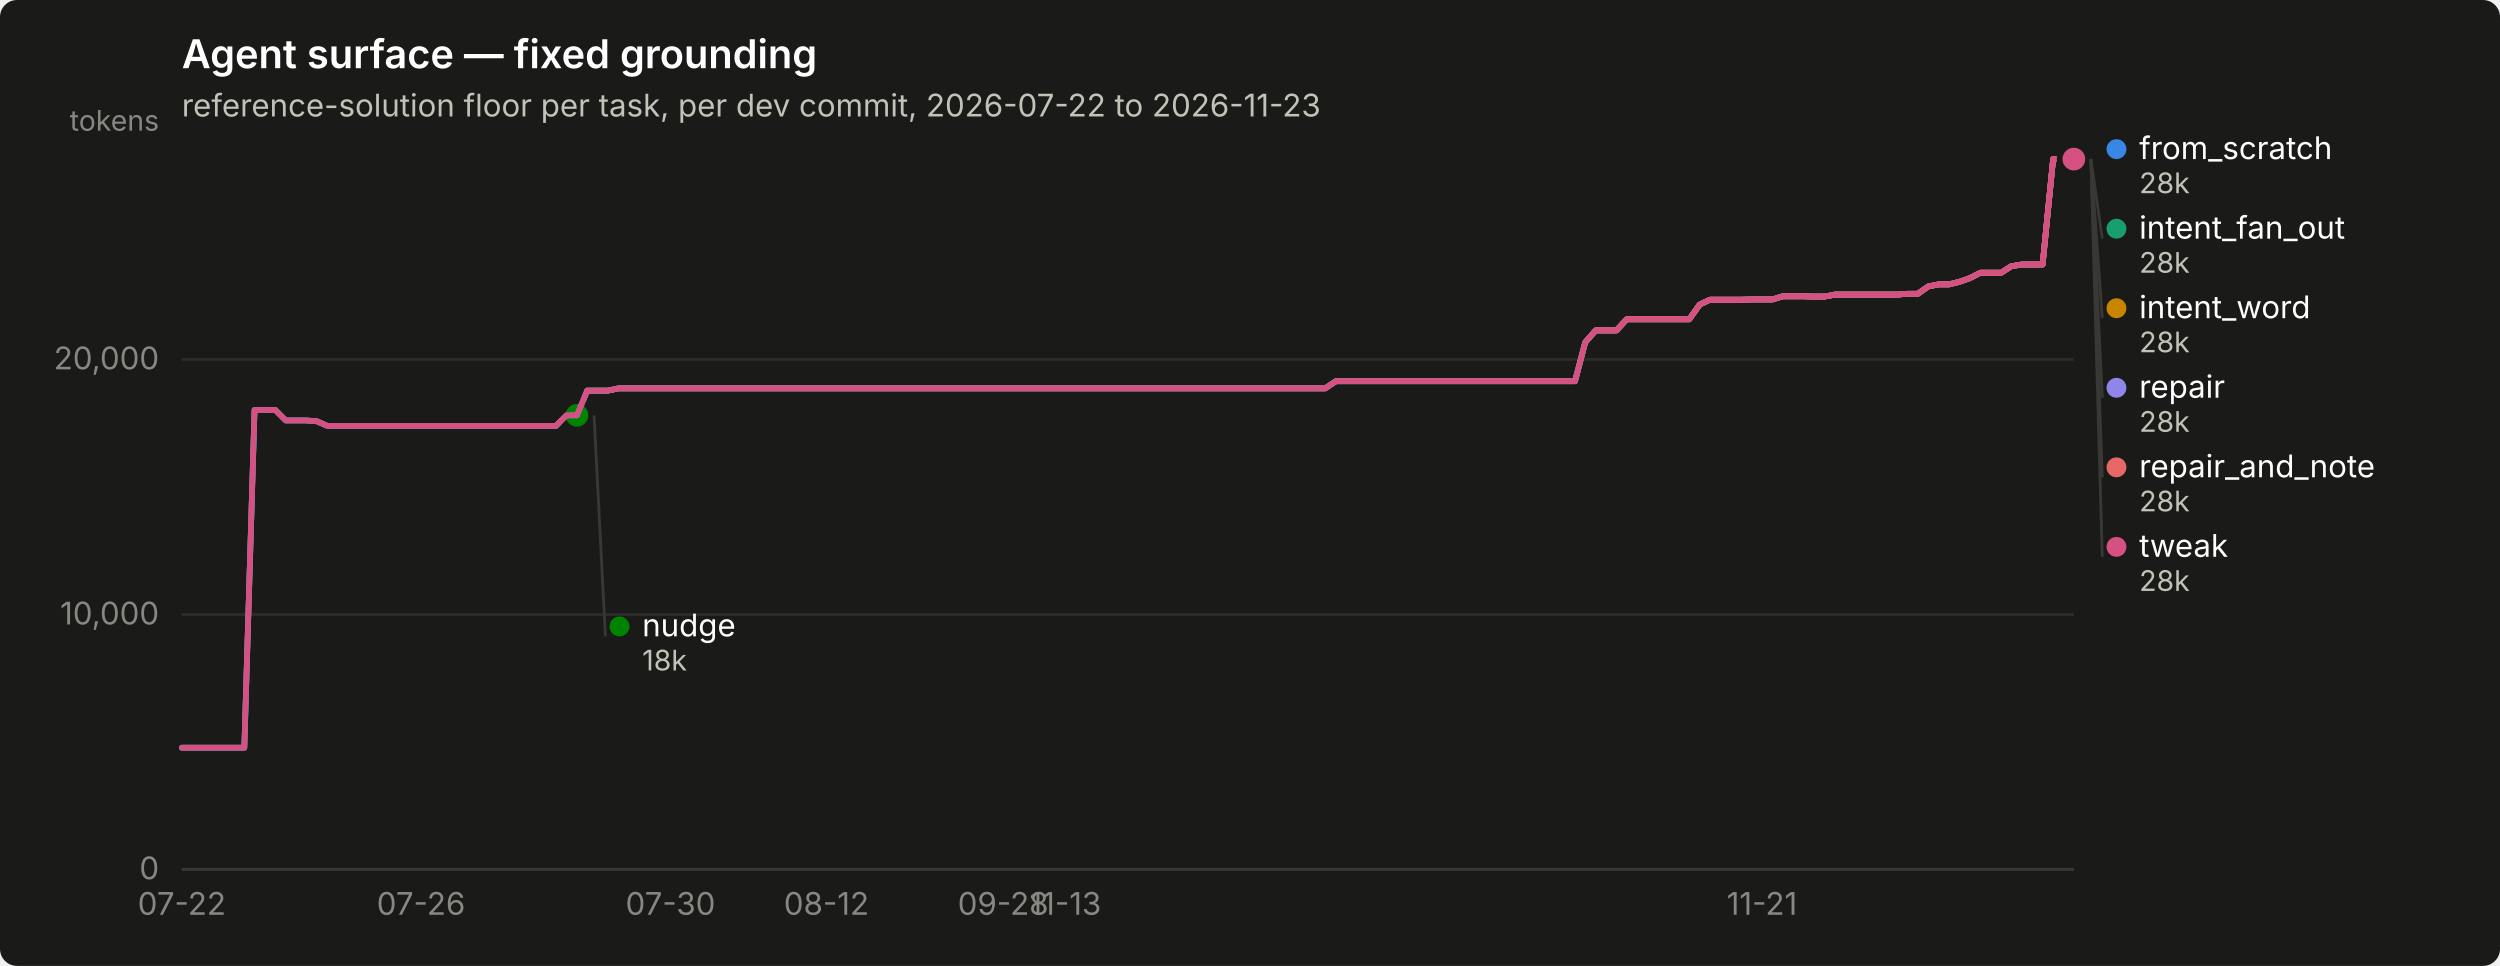
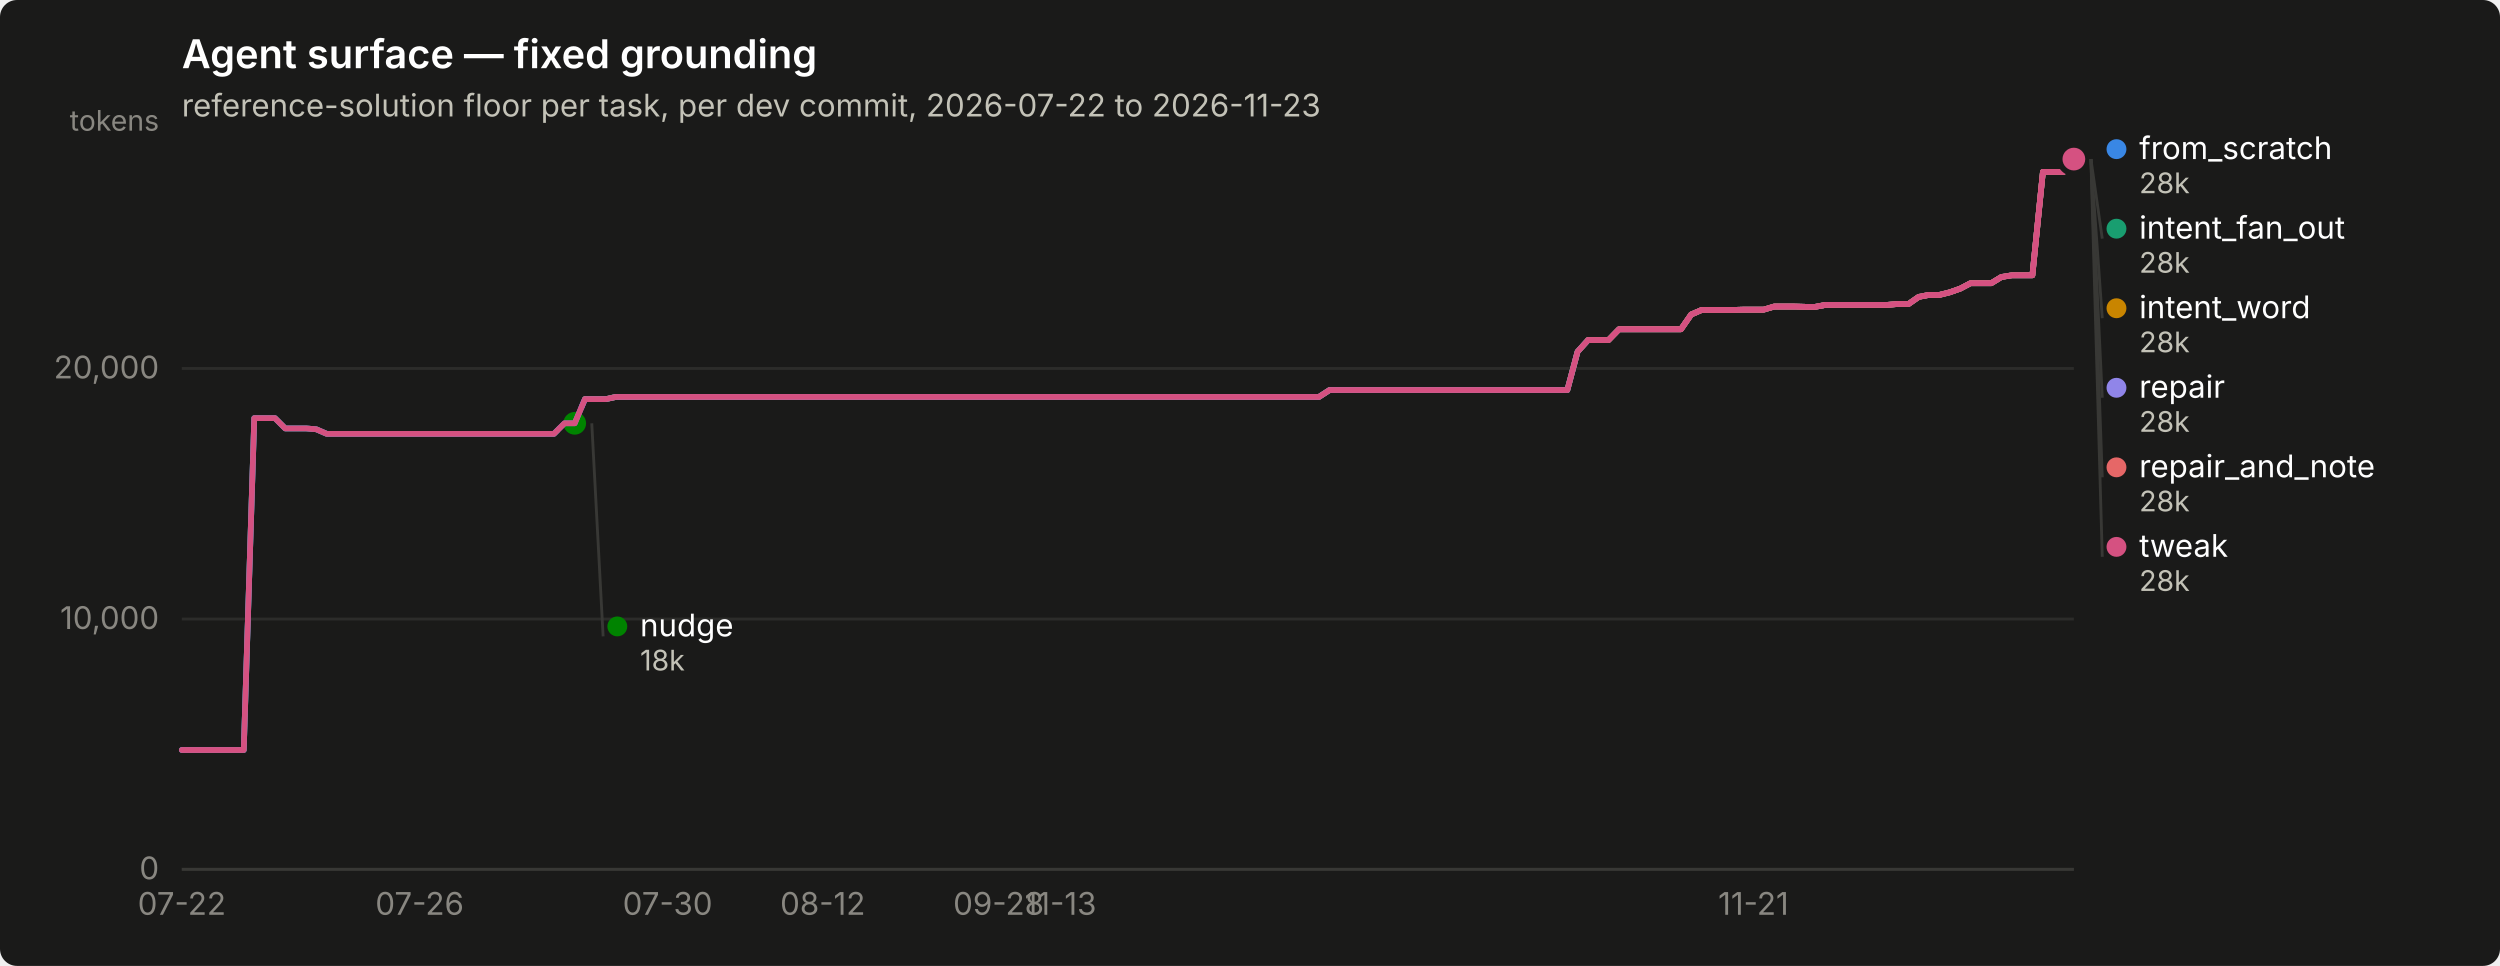
<svg xmlns="http://www.w3.org/2000/svg" width="880" height="340" viewBox="0 0 880 340" role="img" aria-label="Agent surface — fixed grounding">
  <rect width="880" height="340" rx="6" fill="#1a1a19" />
  <text x="64" y="24" font-family="system-ui, -apple-system, &quot;Segoe UI&quot;, sans-serif" font-size="14" font-weight="600" fill="#ffffff">Agent surface — fixed grounding</text>
  <text x="64" y="41" font-family="system-ui, -apple-system, &quot;Segoe UI&quot;, sans-serif" font-size="11" fill="#c3c2b7">reference-solution floor per task, per dev commit, 2026-07-22 to 2026-11-23</text>
  <line x1="64" y1="306.0" x2="730" y2="306.0" stroke="#2c2c2a" stroke-width="1" />
  <text x="56" y="309.5" text-anchor="end" font-family="system-ui, -apple-system, &quot;Segoe UI&quot;, sans-serif" font-size="11" style="font-variant-numeric: tabular-nums" fill="#898781">0</text>
-   <line x1="64" y1="216.3" x2="730" y2="216.3" stroke="#2c2c2a" stroke-width="1" />
-   <text x="56" y="219.8" text-anchor="end" font-family="system-ui, -apple-system, &quot;Segoe UI&quot;, sans-serif" font-size="11" style="font-variant-numeric: tabular-nums" fill="#898781">10,000</text>
-   <line x1="64" y1="126.5" x2="730" y2="126.5" stroke="#2c2c2a" stroke-width="1" />
-   <text x="56" y="130.0" text-anchor="end" font-family="system-ui, -apple-system, &quot;Segoe UI&quot;, sans-serif" font-size="11" style="font-variant-numeric: tabular-nums" fill="#898781">20,000</text>
+   <line x1="64" y1="217.9" x2="730" y2="217.9" stroke="#2c2c2a" stroke-width="1" />
+   <text x="56" y="221.4" text-anchor="end" font-family="system-ui, -apple-system, &quot;Segoe UI&quot;, sans-serif" font-size="11" style="font-variant-numeric: tabular-nums" fill="#898781">10,000</text>
+   <line x1="64" y1="129.7" x2="730" y2="129.7" stroke="#2c2c2a" stroke-width="1" />
+   <text x="56" y="133.2" text-anchor="end" font-family="system-ui, -apple-system, &quot;Segoe UI&quot;, sans-serif" font-size="11" style="font-variant-numeric: tabular-nums" fill="#898781">20,000</text>
  <text x="56" y="46" text-anchor="end" font-family="system-ui, -apple-system, &quot;Segoe UI&quot;, sans-serif" font-size="10" fill="#898781">tokens</text>
  <line x1="64" y1="306" x2="730" y2="306" stroke="#383835" stroke-width="1" />
  <text x="64.0" y="322" text-anchor="middle" font-family="system-ui, -apple-system, &quot;Segoe UI&quot;, sans-serif" font-size="11" style="font-variant-numeric: tabular-nums" fill="#898781">07-22</text>
-   <text x="148.2" y="322" text-anchor="middle" font-family="system-ui, -apple-system, &quot;Segoe UI&quot;, sans-serif" font-size="11" style="font-variant-numeric: tabular-nums" fill="#898781">07-26</text>
-   <text x="236.0" y="322" text-anchor="middle" font-family="system-ui, -apple-system, &quot;Segoe UI&quot;, sans-serif" font-size="11" style="font-variant-numeric: tabular-nums" fill="#898781">07-30</text>
-   <text x="290.9" y="322" text-anchor="middle" font-family="system-ui, -apple-system, &quot;Segoe UI&quot;, sans-serif" font-size="11" style="font-variant-numeric: tabular-nums" fill="#898781">08-12</text>
-   <text x="353.1" y="322" text-anchor="middle" font-family="system-ui, -apple-system, &quot;Segoe UI&quot;, sans-serif" font-size="11" style="font-variant-numeric: tabular-nums" fill="#898781">09-28</text>
-   <text x="375.0" y="322" text-anchor="middle" font-family="system-ui, -apple-system, &quot;Segoe UI&quot;, sans-serif" font-size="11" style="font-variant-numeric: tabular-nums" fill="#898781">11-13</text>
-   <text x="620.2" y="322" text-anchor="middle" font-family="system-ui, -apple-system, &quot;Segoe UI&quot;, sans-serif" font-size="11" style="font-variant-numeric: tabular-nums" fill="#898781">11-21</text>
-   <path d="M64.0,263.2 L67.7,263.2 L71.3,263.2 L75.0,263.2 L78.6,263.2 L82.3,263.2 L86.0,263.2 L89.6,144.3 L93.3,144.3 L96.9,144.3 L100.6,148.0 L104.3,148.0 L107.9,148.0 L111.6,148.3 L115.2,149.9 L118.9,149.9 L122.5,149.9 L126.2,149.9 L129.9,149.9 L133.5,149.9 L137.2,149.9 L140.8,149.9 L144.5,149.9 L148.2,149.9 L151.8,149.9 L155.5,149.9 L159.1,149.9 L162.8,149.9 L166.5,149.9 L170.1,149.9 L173.8,149.9 L177.4,149.9 L181.1,149.9 L184.8,149.9 L188.4,149.9 L192.1,149.9 L195.7,149.9 L199.4,146.2 L203.1,146.2 L206.7,137.5 L210.4,137.5 L214.0,137.5 L217.7,136.7 L221.4,136.7 L225.0,136.7 L228.7,136.7 L232.3,136.7 L236.0,136.7 L239.6,136.7 L243.3,136.7 L247.0,136.7 L250.6,136.7 L254.3,136.7 L257.9,136.7 L261.6,136.7 L265.3,136.7 L268.9,136.7 L272.6,136.7 L276.2,136.7 L279.9,136.7 L283.6,136.7 L287.2,136.7 L290.9,136.7 L294.5,136.7 L298.2,136.7 L301.9,136.7 L305.5,136.7 L309.2,136.7 L312.8,136.7 L316.5,136.7 L320.2,136.7 L323.8,136.7 L327.5,136.7 L331.1,136.7 L334.8,136.7 L338.5,136.7 L342.1,136.7 L345.8,136.7 L349.4,136.7 L353.1,136.7 L356.7,136.7 L360.4,136.7 L364.1,136.7 L367.7,136.7 L371.4,136.7 L375.0,136.7 L378.7,136.7 L382.4,136.7 L386.0,136.7 L389.7,136.7 L393.3,136.7 L397.0,136.7 L400.7,136.7 L404.3,136.7 L408.0,136.7 L411.6,136.7 L415.3,136.7 L419.0,136.7 L422.6,136.7 L426.3,136.7 L429.9,136.7 L433.6,136.7 L437.3,136.7 L440.9,136.7 L444.6,136.7 L448.2,136.7 L451.9,136.7 L455.5,136.7 L459.2,136.7 L462.9,136.7 L466.5,136.7 L470.2,134.2 L473.8,134.2 L477.5,134.2 L481.2,134.2 L484.8,134.2 L488.5,134.2 L492.1,134.2 L495.8,134.2 L499.5,134.2 L503.1,134.2 L506.8,134.2 L510.4,134.2 L514.1,134.2 L517.8,134.2 L521.4,134.2 L525.1,134.2 L528.7,134.2 L532.4,134.2 L536.1,134.2 L539.7,134.2 L543.4,134.2 L547.0,134.2 L550.7,134.2 L554.4,134.2 L558.0,120.5 L561.7,116.3 L565.3,116.3 L569.0,116.3 L572.6,112.4 L576.3,112.4 L580.0,112.4 L583.6,112.4 L587.3,112.4 L590.9,112.4 L594.6,112.4 L598.3,107.2 L601.9,105.5 L605.6,105.5 L609.2,105.5 L612.9,105.5 L616.6,105.4 L620.2,105.4 L623.9,105.4 L627.5,104.3 L631.2,104.3 L634.9,104.3 L638.5,104.4 L642.2,104.4 L645.8,103.7 L649.5,103.7 L653.2,103.7 L656.8,103.7 L660.5,103.7 L664.1,103.7 L667.8,103.7 L671.5,103.4 L675.1,103.4 L678.8,100.8 L682.4,100.1 L686.1,100.1 L689.7,99.2 L693.4,97.9 L697.1,96.0 L700.7,96.0 L704.4,96.0 L708.0,93.7 L711.7,93.1 L715.4,93.1 L719.0,93.1 L722.7,56.0 L726.3,56.0 L730.0,56.0" fill="none" stroke="#3987e5" stroke-width="2" stroke-linejoin="round" stroke-linecap="round" />
+   <text x="147.7" y="322" text-anchor="middle" font-family="system-ui, -apple-system, &quot;Segoe UI&quot;, sans-serif" font-size="11" style="font-variant-numeric: tabular-nums" fill="#898781">07-26</text>
+   <text x="235.0" y="322" text-anchor="middle" font-family="system-ui, -apple-system, &quot;Segoe UI&quot;, sans-serif" font-size="11" style="font-variant-numeric: tabular-nums" fill="#898781">07-30</text>
+   <text x="289.6" y="322" text-anchor="middle" font-family="system-ui, -apple-system, &quot;Segoe UI&quot;, sans-serif" font-size="11" style="font-variant-numeric: tabular-nums" fill="#898781">08-12</text>
+   <text x="351.5" y="322" text-anchor="middle" font-family="system-ui, -apple-system, &quot;Segoe UI&quot;, sans-serif" font-size="11" style="font-variant-numeric: tabular-nums" fill="#898781">09-28</text>
+   <text x="373.3" y="322" text-anchor="middle" font-family="system-ui, -apple-system, &quot;Segoe UI&quot;, sans-serif" font-size="11" style="font-variant-numeric: tabular-nums" fill="#898781">11-13</text>
+   <text x="617.2" y="322" text-anchor="middle" font-family="system-ui, -apple-system, &quot;Segoe UI&quot;, sans-serif" font-size="11" style="font-variant-numeric: tabular-nums" fill="#898781">11-21</text>
+   <path d="M64.0,264.0 L67.6,264.0 L71.3,264.0 L74.9,264.0 L78.6,264.0 L82.2,264.0 L85.8,264.0 L89.5,147.2 L93.1,147.2 L96.8,147.2 L100.4,150.8 L104.0,150.8 L107.7,150.8 L111.3,151.1 L115.0,152.7 L118.6,152.7 L122.2,152.7 L125.9,152.7 L129.5,152.7 L133.1,152.7 L136.8,152.7 L140.4,152.7 L144.1,152.7 L147.7,152.7 L151.3,152.7 L155.0,152.7 L158.6,152.7 L162.3,152.7 L165.9,152.7 L169.5,152.7 L173.2,152.7 L176.8,152.7 L180.5,152.7 L184.1,152.7 L187.7,152.7 L191.4,152.7 L195.0,152.7 L198.7,149.0 L202.3,149.0 L205.9,140.5 L209.6,140.5 L213.2,140.5 L216.9,139.7 L220.5,139.7 L224.1,139.7 L227.8,139.7 L231.4,139.7 L235.0,139.7 L238.7,139.7 L242.3,139.7 L246.0,139.7 L249.6,139.7 L253.2,139.7 L256.9,139.7 L260.5,139.7 L264.2,139.7 L267.8,139.7 L271.4,139.7 L275.1,139.7 L278.7,139.7 L282.4,139.7 L286.0,139.7 L289.6,139.7 L293.3,139.7 L296.9,139.7 L300.6,139.7 L304.2,139.7 L307.8,139.7 L311.5,139.7 L315.1,139.7 L318.8,139.7 L322.4,139.7 L326.0,139.7 L329.7,139.7 L333.3,139.7 L337.0,139.7 L340.6,139.7 L344.2,139.7 L347.9,139.7 L351.5,139.7 L355.1,139.7 L358.8,139.7 L362.4,139.7 L366.1,139.7 L369.7,139.7 L373.3,139.7 L377.0,139.7 L380.6,139.7 L384.3,139.7 L387.9,139.7 L391.5,139.7 L395.2,139.7 L398.8,139.7 L402.5,139.7 L406.1,139.7 L409.7,139.7 L413.4,139.7 L417.0,139.7 L420.7,139.7 L424.3,139.7 L427.9,139.7 L431.6,139.7 L435.2,139.7 L438.9,139.7 L442.5,139.7 L446.1,139.7 L449.8,139.7 L453.4,139.7 L457.0,139.7 L460.7,139.7 L464.3,139.7 L468.0,137.3 L471.6,137.3 L475.2,137.3 L478.9,137.3 L482.5,137.3 L486.2,137.3 L489.8,137.3 L493.4,137.3 L497.1,137.3 L500.7,137.3 L504.4,137.3 L508.0,137.3 L511.6,137.3 L515.3,137.3 L518.9,137.3 L522.6,137.3 L526.2,137.3 L529.8,137.3 L533.5,137.3 L537.1,137.3 L540.8,137.3 L544.4,137.3 L548.0,137.3 L551.7,137.3 L555.3,123.8 L559.0,119.7 L562.6,119.7 L566.2,119.7 L569.9,115.9 L573.5,115.9 L577.1,115.9 L580.8,115.9 L584.4,115.9 L588.1,115.9 L591.7,115.9 L595.3,110.7 L599.0,109.1 L602.6,109.1 L606.3,109.1 L609.9,109.1 L613.5,109.0 L617.2,109.0 L620.8,109.0 L624.5,107.9 L628.1,107.9 L631.7,107.9 L635.4,108.0 L639.0,108.0 L642.7,107.3 L646.3,107.3 L649.9,107.3 L653.6,107.3 L657.2,107.3 L660.9,107.3 L664.5,107.3 L668.1,107.0 L671.8,107.0 L675.4,104.5 L679.0,103.8 L682.7,103.8 L686.3,102.9 L690.0,101.6 L693.6,99.7 L697.2,99.7 L700.9,99.7 L704.5,97.5 L708.2,96.9 L711.8,96.9 L715.4,96.9 L719.1,60.5 L722.7,60.5 L726.4,60.5 L730.0,56.0" fill="none" stroke="#3987e5" stroke-width="2" stroke-linejoin="round" stroke-linecap="round" />
  <circle cx="730.0" cy="56.0" r="6" fill="#1a1a19" />
  <circle cx="730.0" cy="56.0" r="4" fill="#3987e5" />
-   <path d="M206.7,137.5 L210.4,137.5 L214.0,137.5 L217.7,136.7 L221.4,136.7 L225.0,136.7 L228.7,136.7 L232.3,136.7 L236.0,136.7 L239.6,136.7 L243.3,136.7 L247.0,136.7 L250.6,136.7 L254.3,136.7 L257.9,136.7 L261.6,136.7 L265.3,136.7 L268.9,136.7 L272.6,136.7 L276.2,136.7 L279.9,136.7 L283.6,136.7 L287.2,136.7 L290.9,136.7 L294.5,136.7 L298.2,136.7 L301.9,136.7 L305.5,136.7 L309.2,136.7 L312.8,136.7 L316.5,136.7 L320.2,136.7 L323.8,136.7 L327.5,136.7 L331.1,136.7 L334.8,136.7 L338.5,136.7 L342.1,136.7 L345.8,136.7 L349.4,136.7 L353.1,136.7 L356.7,136.7 L360.4,136.7 L364.1,136.7 L367.7,136.7 L371.4,136.7 L375.0,136.7 L378.7,136.7 L382.4,136.7 L386.0,136.7 L389.7,136.7 L393.3,136.7 L397.0,136.7 L400.7,136.7 L404.3,136.7 L408.0,136.7 L411.6,136.7 L415.3,136.7 L419.0,136.7 L422.6,136.7 L426.3,136.7 L429.9,136.7 L433.6,136.7 L437.3,136.7 L440.9,136.7 L444.6,136.7 L448.2,136.7 L451.9,136.7 L455.5,136.7 L459.2,136.7 L462.9,136.7 L466.5,136.7 L470.2,134.2 L473.8,134.2 L477.5,134.2 L481.2,134.2 L484.8,134.2 L488.5,134.2 L492.1,134.2 L495.8,134.2 L499.5,134.2 L503.1,134.2 L506.8,134.2 L510.4,134.2 L514.1,134.2 L517.8,134.2 L521.4,134.2 L525.1,134.2 L528.7,134.2 L532.4,134.2 L536.1,134.2 L539.7,134.2 L543.4,134.2 L547.0,134.2 L550.7,134.2 L554.4,134.2 L558.0,120.5 L561.7,116.3 L565.3,116.3 L569.0,116.3 L572.6,112.4 L576.3,112.4 L580.0,112.4 L583.6,112.4 L587.3,112.4 L590.9,112.4 L594.6,112.4 L598.3,107.2 L601.9,105.5 L605.6,105.5 L609.2,105.5 L612.9,105.5 L616.6,105.4 L620.2,105.4 L623.9,105.4 L627.5,104.3 L631.2,104.3 L634.9,104.3 L638.5,104.4 L642.2,104.4 L645.8,103.7 L649.5,103.7 L653.2,103.7 L656.8,103.7 L660.5,103.7 L664.1,103.7 L667.8,103.7 L671.5,103.4 L675.1,103.4 L678.8,100.8 L682.4,100.1 L686.1,100.1 L689.7,99.2 L693.4,97.9 L697.1,96.0 L700.7,96.0 L704.4,96.0 L708.0,93.7 L711.7,93.1 L715.4,93.1 L719.0,93.1 L722.7,56.0 L726.3,56.0 L730.0,56.0" fill="none" stroke="#199e70" stroke-width="2" stroke-linejoin="round" stroke-linecap="round" />
+   <path d="M205.9,140.5 L209.6,140.5 L213.2,140.5 L216.9,139.7 L220.5,139.7 L224.1,139.7 L227.8,139.7 L231.4,139.7 L235.0,139.7 L238.7,139.7 L242.3,139.7 L246.0,139.7 L249.6,139.7 L253.2,139.7 L256.9,139.7 L260.5,139.7 L264.2,139.7 L267.8,139.7 L271.4,139.7 L275.1,139.7 L278.7,139.7 L282.4,139.7 L286.0,139.7 L289.6,139.7 L293.3,139.7 L296.9,139.7 L300.6,139.7 L304.2,139.7 L307.8,139.7 L311.5,139.7 L315.1,139.7 L318.8,139.7 L322.4,139.7 L326.0,139.7 L329.7,139.7 L333.3,139.7 L337.0,139.7 L340.6,139.7 L344.2,139.7 L347.9,139.7 L351.5,139.7 L355.1,139.7 L358.8,139.7 L362.4,139.7 L366.1,139.7 L369.7,139.7 L373.3,139.7 L377.0,139.7 L380.6,139.7 L384.3,139.7 L387.9,139.7 L391.5,139.7 L395.2,139.7 L398.8,139.7 L402.5,139.7 L406.1,139.7 L409.7,139.7 L413.4,139.7 L417.0,139.7 L420.7,139.7 L424.3,139.7 L427.9,139.7 L431.6,139.7 L435.2,139.7 L438.9,139.7 L442.5,139.7 L446.1,139.7 L449.8,139.7 L453.4,139.7 L457.0,139.7 L460.7,139.7 L464.3,139.7 L468.0,137.3 L471.6,137.3 L475.2,137.3 L478.9,137.3 L482.5,137.3 L486.2,137.3 L489.8,137.3 L493.4,137.3 L497.1,137.3 L500.7,137.3 L504.4,137.3 L508.0,137.3 L511.6,137.3 L515.3,137.3 L518.9,137.3 L522.6,137.3 L526.2,137.3 L529.8,137.3 L533.5,137.3 L537.1,137.3 L540.8,137.3 L544.4,137.3 L548.0,137.3 L551.7,137.3 L555.3,123.8 L559.0,119.7 L562.6,119.7 L566.2,119.7 L569.9,115.9 L573.5,115.9 L577.1,115.9 L580.8,115.9 L584.4,115.9 L588.1,115.9 L591.7,115.9 L595.3,110.7 L599.0,109.1 L602.6,109.1 L606.3,109.1 L609.9,109.1 L613.5,109.0 L617.2,109.0 L620.8,109.0 L624.5,107.9 L628.1,107.9 L631.7,107.9 L635.4,108.0 L639.0,108.0 L642.7,107.3 L646.3,107.3 L649.9,107.3 L653.6,107.3 L657.2,107.3 L660.9,107.3 L664.5,107.3 L668.1,107.0 L671.8,107.0 L675.4,104.5 L679.0,103.8 L682.7,103.8 L686.3,102.9 L690.0,101.6 L693.6,99.7 L697.2,99.7 L700.9,99.7 L704.5,97.5 L708.2,96.9 L711.8,96.9 L715.4,96.9 L719.1,60.5 L722.7,60.5 L726.4,60.5 L730.0,56.0" fill="none" stroke="#199e70" stroke-width="2" stroke-linejoin="round" stroke-linecap="round" />
  <circle cx="730.0" cy="56.0" r="6" fill="#1a1a19" />
  <circle cx="730.0" cy="56.0" r="4" fill="#199e70" />
-   <path d="M206.7,137.5 L210.4,137.5 L214.0,137.5 L217.7,136.7 L221.4,136.7 L225.0,136.7 L228.7,136.7 L232.3,136.7 L236.0,136.7 L239.6,136.7 L243.3,136.7 L247.0,136.7 L250.6,136.7 L254.3,136.7 L257.9,136.7 L261.6,136.7 L265.3,136.7 L268.9,136.7 L272.6,136.7 L276.2,136.7 L279.9,136.7 L283.6,136.7 L287.2,136.7 L290.9,136.7 L294.5,136.7 L298.2,136.7 L301.9,136.7 L305.5,136.7 L309.2,136.7 L312.8,136.7 L316.5,136.7 L320.2,136.7 L323.8,136.7 L327.5,136.7 L331.1,136.7 L334.8,136.7 L338.5,136.7 L342.1,136.7 L345.8,136.7 L349.4,136.7 L353.1,136.7 L356.7,136.7 L360.4,136.7 L364.1,136.7 L367.7,136.7 L371.4,136.7 L375.0,136.7 L378.7,136.7 L382.4,136.7 L386.0,136.7 L389.7,136.7 L393.3,136.7 L397.0,136.7 L400.7,136.7 L404.3,136.7 L408.0,136.7 L411.6,136.7 L415.3,136.7 L419.0,136.7 L422.6,136.7 L426.3,136.7 L429.9,136.7 L433.6,136.7 L437.3,136.7 L440.9,136.7 L444.6,136.7 L448.2,136.7 L451.9,136.7 L455.5,136.7 L459.2,136.7 L462.9,136.7 L466.5,136.7 L470.2,134.2 L473.8,134.2 L477.5,134.2 L481.2,134.2 L484.8,134.2 L488.5,134.2 L492.1,134.2 L495.8,134.2 L499.5,134.2 L503.1,134.2 L506.8,134.2 L510.4,134.2 L514.1,134.2 L517.8,134.2 L521.4,134.2 L525.1,134.2 L528.7,134.2 L532.4,134.2 L536.1,134.2 L539.7,134.2 L543.4,134.2 L547.0,134.2 L550.7,134.2 L554.4,134.2 L558.0,120.5 L561.7,116.3 L565.3,116.3 L569.0,116.3 L572.6,112.4 L576.3,112.4 L580.0,112.4 L583.6,112.4 L587.3,112.4 L590.9,112.4 L594.6,112.4 L598.3,107.2 L601.9,105.5 L605.6,105.5 L609.2,105.5 L612.9,105.5 L616.6,105.4 L620.2,105.4 L623.9,105.4 L627.5,104.3 L631.2,104.3 L634.9,104.3 L638.5,104.4 L642.2,104.4 L645.8,103.7 L649.5,103.7 L653.2,103.7 L656.8,103.7 L660.5,103.7 L664.1,103.7 L667.8,103.7 L671.5,103.4 L675.1,103.4 L678.8,100.8 L682.4,100.1 L686.1,100.1 L689.7,99.2 L693.4,97.9 L697.1,96.0 L700.7,96.0 L704.4,96.0 L708.0,93.7 L711.7,93.1 L715.4,93.1 L719.0,93.1 L722.7,56.0 L726.3,56.0 L730.0,56.0" fill="none" stroke="#c98500" stroke-width="2" stroke-linejoin="round" stroke-linecap="round" />
+   <path d="M205.9,140.5 L209.6,140.5 L213.2,140.5 L216.9,139.7 L220.5,139.7 L224.1,139.7 L227.8,139.7 L231.4,139.7 L235.0,139.7 L238.7,139.7 L242.3,139.7 L246.0,139.7 L249.6,139.7 L253.2,139.7 L256.9,139.7 L260.5,139.7 L264.2,139.7 L267.8,139.7 L271.4,139.7 L275.1,139.7 L278.7,139.7 L282.4,139.7 L286.0,139.7 L289.6,139.7 L293.3,139.7 L296.9,139.7 L300.6,139.7 L304.2,139.7 L307.8,139.7 L311.5,139.7 L315.1,139.7 L318.8,139.7 L322.4,139.7 L326.0,139.7 L329.7,139.7 L333.3,139.7 L337.0,139.7 L340.6,139.7 L344.2,139.7 L347.9,139.7 L351.5,139.7 L355.1,139.7 L358.8,139.7 L362.4,139.7 L366.1,139.7 L369.7,139.7 L373.3,139.7 L377.0,139.7 L380.6,139.7 L384.3,139.7 L387.9,139.7 L391.5,139.7 L395.2,139.7 L398.8,139.7 L402.5,139.7 L406.1,139.7 L409.7,139.7 L413.4,139.7 L417.0,139.7 L420.7,139.7 L424.3,139.7 L427.9,139.7 L431.6,139.7 L435.2,139.7 L438.9,139.7 L442.5,139.7 L446.1,139.7 L449.8,139.7 L453.4,139.7 L457.0,139.7 L460.7,139.7 L464.3,139.7 L468.0,137.3 L471.6,137.3 L475.2,137.3 L478.9,137.3 L482.5,137.3 L486.2,137.3 L489.8,137.3 L493.4,137.3 L497.1,137.3 L500.7,137.3 L504.4,137.3 L508.0,137.3 L511.6,137.3 L515.3,137.3 L518.9,137.3 L522.6,137.3 L526.2,137.3 L529.8,137.3 L533.5,137.3 L537.1,137.3 L540.8,137.3 L544.4,137.3 L548.0,137.3 L551.7,137.3 L555.3,123.8 L559.0,119.7 L562.6,119.7 L566.2,119.7 L569.9,115.9 L573.5,115.9 L577.1,115.9 L580.8,115.9 L584.4,115.9 L588.1,115.9 L591.7,115.9 L595.3,110.7 L599.0,109.1 L602.6,109.1 L606.3,109.1 L609.9,109.1 L613.5,109.0 L617.2,109.0 L620.8,109.0 L624.5,107.9 L628.1,107.9 L631.7,107.9 L635.4,108.0 L639.0,108.0 L642.7,107.3 L646.3,107.3 L649.9,107.3 L653.6,107.3 L657.2,107.3 L660.9,107.3 L664.5,107.3 L668.1,107.0 L671.8,107.0 L675.4,104.5 L679.0,103.8 L682.7,103.8 L686.3,102.9 L690.0,101.6 L693.6,99.7 L697.2,99.7 L700.9,99.7 L704.5,97.5 L708.2,96.9 L711.8,96.9 L715.4,96.9 L719.1,60.5 L722.7,60.5 L726.4,60.5 L730.0,56.0" fill="none" stroke="#c98500" stroke-width="2" stroke-linejoin="round" stroke-linecap="round" />
  <circle cx="730.0" cy="56.0" r="6" fill="#1a1a19" />
  <circle cx="730.0" cy="56.0" r="4" fill="#c98500" />
-   <path d="M64.0,263.2 L67.7,263.2 L71.3,263.2 L75.0,263.2 L78.6,263.2 L82.3,263.2 L86.0,263.2 L89.6,144.3 L93.3,144.3 L96.9,144.3 L100.6,148.0 L104.3,148.0 L107.9,148.0 L111.6,148.3 L115.2,149.9 L118.9,149.9 L122.5,149.9 L126.2,149.9 L129.9,149.9 L133.5,149.9 L137.2,149.9 L140.8,149.9 L144.5,149.9 L148.2,149.9 L151.8,149.9 L155.5,149.9 L159.1,149.9 L162.8,149.9 L166.5,149.9 L170.1,149.9 L173.8,149.9 L177.4,149.9 L181.1,149.9 L184.8,149.9 L188.4,149.9 L192.1,149.9 L195.7,149.9 L199.4,146.2 L203.1,146.2" fill="none" stroke="#008300" stroke-width="2" stroke-linejoin="round" stroke-linecap="round" />
-   <circle cx="203.1" cy="146.2" r="6" fill="#1a1a19" />
-   <circle cx="203.1" cy="146.2" r="4" fill="#008300" />
-   <path d="M64.0,263.2 L67.7,263.2 L71.3,263.2 L75.0,263.2 L78.6,263.2 L82.3,263.2 L86.0,263.2 L89.6,144.3 L93.3,144.3 L96.9,144.3 L100.6,148.0 L104.3,148.0 L107.9,148.0 L111.6,148.3 L115.2,149.9 L118.9,149.9 L122.5,149.9 L126.2,149.9 L129.9,149.9 L133.5,149.9 L137.2,149.9 L140.8,149.9 L144.5,149.9 L148.2,149.9 L151.8,149.9 L155.5,149.9 L159.1,149.9 L162.8,149.9 L166.5,149.9 L170.1,149.9 L173.8,149.9 L177.4,149.9 L181.1,149.9 L184.8,149.9 L188.4,149.9 L192.1,149.9 L195.7,149.9 L199.4,146.2 L203.1,146.2 L206.7,137.5 L210.4,137.5 L214.0,137.5 L217.7,136.7 L221.4,136.7 L225.0,136.7 L228.7,136.7 L232.3,136.7 L236.0,136.7 L239.6,136.7 L243.3,136.7 L247.0,136.7 L250.6,136.7 L254.3,136.7 L257.9,136.7 L261.6,136.7 L265.3,136.7 L268.9,136.7 L272.6,136.7 L276.2,136.7 L279.9,136.7 L283.6,136.7 L287.2,136.7 L290.9,136.7 L294.5,136.7 L298.2,136.7 L301.9,136.7 L305.5,136.7 L309.2,136.7 L312.8,136.7 L316.5,136.7 L320.2,136.7 L323.8,136.7 L327.5,136.7 L331.1,136.7 L334.8,136.7 L338.5,136.7 L342.1,136.7 L345.8,136.7 L349.4,136.7 L353.1,136.7 L356.7,136.7 L360.4,136.7 L364.1,136.7 L367.7,136.7 L371.4,136.7 L375.0,136.7 L378.7,136.7 L382.4,136.7 L386.0,136.7 L389.7,136.7 L393.3,136.7 L397.0,136.7 L400.7,136.7 L404.3,136.7 L408.0,136.7 L411.6,136.7 L415.3,136.7 L419.0,136.7 L422.6,136.7 L426.3,136.7 L429.9,136.7 L433.6,136.7 L437.3,136.7 L440.9,136.7 L444.6,136.7 L448.2,136.7 L451.9,136.7 L455.5,136.7 L459.2,136.7 L462.9,136.7 L466.5,136.7 L470.2,134.2 L473.8,134.2 L477.5,134.2 L481.2,134.2 L484.8,134.2 L488.5,134.2 L492.1,134.2 L495.8,134.2 L499.5,134.2 L503.1,134.2 L506.8,134.2 L510.4,134.2 L514.1,134.2 L517.8,134.2 L521.4,134.2 L525.1,134.2 L528.7,134.2 L532.4,134.2 L536.1,134.2 L539.7,134.2 L543.4,134.2 L547.0,134.2 L550.7,134.2 L554.4,134.2 L558.0,120.5 L561.7,116.3 L565.3,116.3 L569.0,116.3 L572.6,112.4 L576.3,112.4 L580.0,112.4 L583.6,112.4 L587.3,112.4 L590.9,112.4 L594.6,112.4 L598.3,107.2 L601.9,105.5 L605.6,105.5 L609.2,105.5 L612.9,105.5 L616.6,105.4 L620.2,105.4 L623.9,105.4 L627.5,104.3 L631.2,104.3 L634.9,104.3 L638.5,104.4 L642.2,104.4 L645.8,103.7 L649.5,103.7 L653.2,103.7 L656.8,103.7 L660.5,103.7 L664.1,103.7 L667.8,103.7 L671.5,103.4 L675.1,103.4 L678.8,100.8 L682.4,100.1 L686.1,100.1 L689.7,99.2 L693.4,97.9 L697.1,96.0 L700.7,96.0 L704.4,96.0 L708.0,93.7 L711.7,93.1 L715.4,93.1 L719.0,93.1 L722.7,56.0 L726.3,56.0 L730.0,56.0" fill="none" stroke="#9085e9" stroke-width="2" stroke-linejoin="round" stroke-linecap="round" />
+   <path d="M64.0,264.0 L67.6,264.0 L71.3,264.0 L74.9,264.0 L78.6,264.0 L82.2,264.0 L85.8,264.0 L89.5,147.2 L93.1,147.2 L96.8,147.2 L100.4,150.8 L104.0,150.8 L107.7,150.8 L111.3,151.1 L115.0,152.7 L118.6,152.7 L122.2,152.7 L125.9,152.7 L129.5,152.7 L133.1,152.7 L136.8,152.7 L140.4,152.7 L144.1,152.7 L147.7,152.7 L151.3,152.7 L155.0,152.7 L158.6,152.7 L162.3,152.7 L165.9,152.7 L169.5,152.7 L173.2,152.7 L176.8,152.7 L180.5,152.7 L184.1,152.7 L187.7,152.7 L191.4,152.7 L195.0,152.7 L198.7,149.0 L202.3,149.0" fill="none" stroke="#008300" stroke-width="2" stroke-linejoin="round" stroke-linecap="round" />
+   <circle cx="202.3" cy="149.0" r="6" fill="#1a1a19" />
+   <circle cx="202.3" cy="149.0" r="4" fill="#008300" />
+   <path d="M64.0,264.0 L67.6,264.0 L71.3,264.0 L74.9,264.0 L78.6,264.0 L82.2,264.0 L85.8,264.0 L89.5,147.2 L93.1,147.2 L96.8,147.2 L100.4,150.8 L104.0,150.8 L107.7,150.8 L111.3,151.1 L115.0,152.7 L118.6,152.7 L122.2,152.7 L125.9,152.7 L129.5,152.7 L133.1,152.7 L136.8,152.7 L140.4,152.7 L144.1,152.7 L147.7,152.7 L151.3,152.7 L155.0,152.7 L158.6,152.7 L162.3,152.7 L165.9,152.7 L169.5,152.7 L173.2,152.7 L176.8,152.7 L180.5,152.7 L184.1,152.7 L187.7,152.7 L191.4,152.7 L195.0,152.7 L198.7,149.0 L202.3,149.0 L205.9,140.5 L209.6,140.5 L213.2,140.5 L216.9,139.7 L220.5,139.7 L224.1,139.7 L227.8,139.7 L231.4,139.7 L235.0,139.7 L238.7,139.7 L242.3,139.7 L246.0,139.7 L249.6,139.7 L253.2,139.7 L256.9,139.7 L260.5,139.7 L264.2,139.7 L267.8,139.7 L271.4,139.7 L275.1,139.7 L278.7,139.7 L282.4,139.7 L286.0,139.7 L289.6,139.7 L293.3,139.7 L296.9,139.7 L300.6,139.7 L304.2,139.7 L307.8,139.7 L311.5,139.7 L315.1,139.7 L318.8,139.7 L322.4,139.7 L326.0,139.7 L329.7,139.7 L333.3,139.7 L337.0,139.7 L340.6,139.7 L344.2,139.7 L347.9,139.7 L351.5,139.7 L355.1,139.7 L358.8,139.7 L362.4,139.7 L366.1,139.7 L369.7,139.7 L373.3,139.7 L377.0,139.7 L380.6,139.7 L384.3,139.7 L387.9,139.7 L391.5,139.7 L395.2,139.7 L398.8,139.7 L402.5,139.7 L406.1,139.7 L409.7,139.7 L413.4,139.7 L417.0,139.7 L420.7,139.7 L424.3,139.7 L427.9,139.7 L431.6,139.7 L435.2,139.7 L438.9,139.7 L442.5,139.7 L446.1,139.7 L449.8,139.7 L453.4,139.7 L457.0,139.7 L460.7,139.7 L464.3,139.7 L468.0,137.3 L471.6,137.3 L475.2,137.3 L478.9,137.3 L482.5,137.3 L486.2,137.3 L489.8,137.3 L493.4,137.3 L497.1,137.3 L500.7,137.3 L504.4,137.3 L508.0,137.3 L511.6,137.3 L515.3,137.3 L518.9,137.3 L522.6,137.3 L526.2,137.3 L529.8,137.3 L533.5,137.3 L537.1,137.3 L540.8,137.3 L544.4,137.3 L548.0,137.3 L551.7,137.3 L555.3,123.8 L559.0,119.7 L562.6,119.7 L566.2,119.7 L569.9,115.9 L573.5,115.9 L577.1,115.9 L580.8,115.9 L584.4,115.9 L588.1,115.9 L591.7,115.9 L595.3,110.7 L599.0,109.1 L602.6,109.1 L606.3,109.1 L609.9,109.1 L613.5,109.0 L617.2,109.0 L620.8,109.0 L624.5,107.9 L628.1,107.9 L631.7,107.9 L635.4,108.0 L639.0,108.0 L642.7,107.3 L646.3,107.3 L649.9,107.3 L653.6,107.3 L657.2,107.3 L660.9,107.3 L664.5,107.3 L668.1,107.0 L671.8,107.0 L675.4,104.5 L679.0,103.8 L682.7,103.8 L686.3,102.9 L690.0,101.6 L693.6,99.7 L697.2,99.7 L700.9,99.7 L704.5,97.5 L708.2,96.9 L711.8,96.9 L715.4,96.9 L719.1,60.5 L722.7,60.5 L726.4,60.5 L730.0,56.0" fill="none" stroke="#9085e9" stroke-width="2" stroke-linejoin="round" stroke-linecap="round" />
  <circle cx="730.0" cy="56.0" r="6" fill="#1a1a19" />
  <circle cx="730.0" cy="56.0" r="4" fill="#9085e9" />
-   <path d="M561.7,116.3 L565.3,116.3 L569.0,116.3 L572.6,112.4 L576.3,112.4 L580.0,112.4 L583.6,112.4 L587.3,112.4 L590.9,112.4 L594.6,112.4 L598.3,107.2 L601.9,105.5 L605.6,105.5 L609.2,105.5 L612.9,105.5 L616.6,105.4 L620.2,105.4 L623.9,105.4 L627.5,104.3 L631.2,104.3 L634.9,104.3 L638.5,104.4 L642.2,104.4 L645.8,103.7 L649.5,103.7 L653.2,103.7 L656.8,103.7 L660.5,103.7 L664.1,103.7 L667.8,103.7 L671.5,103.4 L675.1,103.4 L678.8,100.8 L682.4,100.1 L686.1,100.1 L689.7,99.2 L693.4,97.9 L697.1,96.0 L700.7,96.0 L704.4,96.0 L708.0,93.7 L711.7,93.1 L715.4,93.1 L719.0,93.1 L722.7,56.0 L726.3,56.0 L730.0,56.0" fill="none" stroke="#e66767" stroke-width="2" stroke-linejoin="round" stroke-linecap="round" />
+   <path d="M559.0,119.7 L562.6,119.7 L566.2,119.7 L569.9,115.9 L573.5,115.9 L577.1,115.9 L580.8,115.9 L584.4,115.9 L588.1,115.9 L591.7,115.9 L595.3,110.7 L599.0,109.1 L602.6,109.1 L606.3,109.1 L609.9,109.1 L613.5,109.0 L617.2,109.0 L620.8,109.0 L624.5,107.9 L628.1,107.9 L631.7,107.9 L635.4,108.0 L639.0,108.0 L642.7,107.3 L646.3,107.3 L649.9,107.3 L653.6,107.3 L657.2,107.3 L660.9,107.3 L664.5,107.3 L668.1,107.0 L671.8,107.0 L675.4,104.5 L679.0,103.8 L682.7,103.8 L686.3,102.9 L690.0,101.6 L693.6,99.7 L697.2,99.7 L700.9,99.7 L704.5,97.5 L708.2,96.9 L711.8,96.9 L715.4,96.9 L719.1,60.5 L722.7,60.5 L726.4,60.5 L730.0,56.0" fill="none" stroke="#e66767" stroke-width="2" stroke-linejoin="round" stroke-linecap="round" />
  <circle cx="730.0" cy="56.0" r="6" fill="#1a1a19" />
  <circle cx="730.0" cy="56.0" r="4" fill="#e66767" />
-   <path d="M64.0,263.2 L67.7,263.2 L71.3,263.2 L75.0,263.2 L78.6,263.2 L82.3,263.2 L86.0,263.2 L89.6,144.3 L93.3,144.3 L96.9,144.3 L100.6,148.0 L104.3,148.0 L107.9,148.0 L111.6,148.3 L115.2,149.9 L118.9,149.9 L122.5,149.9 L126.2,149.9 L129.9,149.9 L133.5,149.9 L137.2,149.9 L140.8,149.9 L144.5,149.9 L148.2,149.9 L151.8,149.9 L155.5,149.9 L159.1,149.9 L162.8,149.9 L166.5,149.9 L170.1,149.9 L173.8,149.9 L177.4,149.9 L181.1,149.9 L184.8,149.9 L188.4,149.9 L192.1,149.9 L195.7,149.9 L199.4,146.2 L203.1,146.2 L206.7,137.5 L210.4,137.5 L214.0,137.5 L217.7,136.7 L221.4,136.7 L225.0,136.7 L228.7,136.7 L232.3,136.7 L236.0,136.7 L239.6,136.7 L243.3,136.7 L247.0,136.7 L250.6,136.7 L254.3,136.7 L257.9,136.7 L261.6,136.7 L265.3,136.7 L268.9,136.7 L272.6,136.7 L276.2,136.7 L279.9,136.7 L283.6,136.7 L287.2,136.7 L290.9,136.7 L294.5,136.7 L298.2,136.7 L301.9,136.7 L305.5,136.7 L309.2,136.7 L312.8,136.7 L316.5,136.7 L320.2,136.7 L323.8,136.7 L327.5,136.7 L331.1,136.7 L334.8,136.7 L338.5,136.7 L342.1,136.7 L345.8,136.7 L349.4,136.7 L353.1,136.7 L356.7,136.7 L360.4,136.7 L364.1,136.7 L367.7,136.7 L371.4,136.7 L375.0,136.7 L378.7,136.7 L382.4,136.7 L386.0,136.7 L389.7,136.7 L393.3,136.7 L397.0,136.7 L400.7,136.7 L404.3,136.7 L408.0,136.7 L411.6,136.7 L415.3,136.7 L419.0,136.7 L422.6,136.7 L426.3,136.7 L429.9,136.7 L433.6,136.7 L437.3,136.7 L440.9,136.7 L444.6,136.7 L448.2,136.7 L451.9,136.7 L455.5,136.7 L459.2,136.7 L462.9,136.7 L466.5,136.7 L470.2,134.2 L473.8,134.2 L477.5,134.2 L481.2,134.2 L484.8,134.2 L488.5,134.2 L492.1,134.2 L495.8,134.2 L499.5,134.2 L503.1,134.2 L506.8,134.2 L510.4,134.2 L514.1,134.2 L517.8,134.2 L521.4,134.2 L525.1,134.2 L528.7,134.2 L532.4,134.2 L536.1,134.2 L539.7,134.2 L543.4,134.2 L547.0,134.2 L550.7,134.2 L554.4,134.2 L558.0,120.5 L561.7,116.3 L565.3,116.3 L569.0,116.3 L572.6,112.4 L576.3,112.4 L580.0,112.4 L583.6,112.4 L587.3,112.4 L590.9,112.4 L594.6,112.4 L598.3,107.2 L601.9,105.5 L605.6,105.5 L609.2,105.5 L612.9,105.5 L616.6,105.4 L620.2,105.4 L623.9,105.4 L627.5,104.3 L631.2,104.3 L634.9,104.3 L638.5,104.4 L642.2,104.4 L645.8,103.7 L649.5,103.7 L653.2,103.7 L656.8,103.7 L660.5,103.7 L664.1,103.7 L667.8,103.7 L671.5,103.4 L675.1,103.4 L678.8,100.8 L682.4,100.1 L686.1,100.1 L689.7,99.2 L693.4,97.9 L697.1,96.0 L700.7,96.0 L704.4,96.0 L708.0,93.7 L711.7,93.1 L715.4,93.1 L719.0,93.1 L722.7,56.0 L726.3,56.0 L730.0,56.0" fill="none" stroke="#d55181" stroke-width="2" stroke-linejoin="round" stroke-linecap="round" />
+   <path d="M64.0,264.0 L67.6,264.0 L71.3,264.0 L74.9,264.0 L78.6,264.0 L82.2,264.0 L85.8,264.0 L89.5,147.2 L93.1,147.2 L96.8,147.2 L100.4,150.8 L104.0,150.8 L107.7,150.8 L111.3,151.1 L115.0,152.7 L118.6,152.7 L122.2,152.7 L125.9,152.7 L129.5,152.7 L133.1,152.7 L136.8,152.7 L140.4,152.7 L144.1,152.7 L147.7,152.7 L151.3,152.7 L155.0,152.7 L158.6,152.7 L162.3,152.7 L165.9,152.7 L169.5,152.7 L173.2,152.7 L176.8,152.7 L180.5,152.7 L184.1,152.7 L187.7,152.7 L191.4,152.7 L195.0,152.7 L198.7,149.0 L202.3,149.0 L205.9,140.5 L209.6,140.5 L213.2,140.5 L216.9,139.7 L220.5,139.7 L224.1,139.7 L227.8,139.7 L231.4,139.7 L235.0,139.7 L238.7,139.7 L242.3,139.7 L246.0,139.7 L249.6,139.7 L253.2,139.7 L256.9,139.7 L260.5,139.7 L264.2,139.7 L267.8,139.7 L271.4,139.7 L275.1,139.7 L278.7,139.7 L282.4,139.7 L286.0,139.7 L289.6,139.7 L293.3,139.7 L296.9,139.7 L300.6,139.7 L304.2,139.7 L307.8,139.7 L311.5,139.7 L315.1,139.7 L318.8,139.7 L322.4,139.7 L326.0,139.7 L329.7,139.7 L333.3,139.7 L337.0,139.7 L340.6,139.7 L344.2,139.7 L347.9,139.7 L351.5,139.7 L355.1,139.7 L358.8,139.7 L362.4,139.7 L366.1,139.7 L369.7,139.7 L373.3,139.7 L377.0,139.7 L380.6,139.7 L384.3,139.7 L387.9,139.7 L391.5,139.7 L395.2,139.7 L398.8,139.7 L402.5,139.7 L406.1,139.7 L409.7,139.7 L413.4,139.7 L417.0,139.7 L420.7,139.7 L424.3,139.7 L427.9,139.7 L431.6,139.7 L435.2,139.7 L438.9,139.7 L442.5,139.7 L446.1,139.7 L449.8,139.7 L453.4,139.7 L457.0,139.7 L460.7,139.7 L464.3,139.7 L468.0,137.3 L471.6,137.3 L475.2,137.3 L478.9,137.3 L482.5,137.3 L486.2,137.3 L489.8,137.3 L493.4,137.3 L497.1,137.3 L500.7,137.3 L504.4,137.3 L508.0,137.3 L511.6,137.3 L515.3,137.3 L518.9,137.3 L522.6,137.3 L526.2,137.3 L529.8,137.3 L533.5,137.3 L537.1,137.3 L540.8,137.3 L544.4,137.3 L548.0,137.3 L551.7,137.3 L555.3,123.8 L559.0,119.7 L562.6,119.7 L566.2,119.7 L569.9,115.9 L573.5,115.9 L577.1,115.9 L580.8,115.9 L584.4,115.9 L588.1,115.9 L591.7,115.9 L595.3,110.7 L599.0,109.1 L602.6,109.1 L606.3,109.1 L609.9,109.1 L613.5,109.0 L617.2,109.0 L620.8,109.0 L624.5,107.9 L628.1,107.9 L631.7,107.9 L635.4,108.0 L639.0,108.0 L642.7,107.3 L646.3,107.3 L649.9,107.3 L653.6,107.3 L657.2,107.3 L660.9,107.3 L664.5,107.3 L668.1,107.0 L671.8,107.0 L675.4,104.5 L679.0,103.8 L682.7,103.8 L686.3,102.9 L690.0,101.6 L693.6,99.7 L697.2,99.7 L700.9,99.7 L704.5,97.5 L708.2,96.9 L711.8,96.9 L715.4,96.9 L719.1,60.5 L722.7,60.5 L726.4,60.5 L730.0,56.0" fill="none" stroke="#d55181" stroke-width="2" stroke-linejoin="round" stroke-linecap="round" />
  <circle cx="730.0" cy="56.0" r="6" fill="#1a1a19" />
  <circle cx="730.0" cy="56.0" r="4" fill="#d55181" />
  <circle cx="745.0" cy="52.5" r="3.5" fill="#3987e5" />
  <text x="753.0" y="56.0" font-family="system-ui, -apple-system, &quot;Segoe UI&quot;, sans-serif" font-size="11" fill="#ffffff">from_scratch</text>
  <text x="753.0" y="68.0" font-family="system-ui, -apple-system, &quot;Segoe UI&quot;, sans-serif" font-size="10" style="font-variant-numeric: tabular-nums" fill="#c3c2b7">28k</text>
  <line x1="736.0" y1="56.0" x2="740.0" y2="84.0" stroke="#383835" stroke-width="1" />
  <circle cx="745.0" cy="80.5" r="3.5" fill="#199e70" />
  <text x="753.0" y="84.0" font-family="system-ui, -apple-system, &quot;Segoe UI&quot;, sans-serif" font-size="11" fill="#ffffff">intent_fan_out</text>
  <text x="753.0" y="96.0" font-family="system-ui, -apple-system, &quot;Segoe UI&quot;, sans-serif" font-size="10" style="font-variant-numeric: tabular-nums" fill="#c3c2b7">28k</text>
  <line x1="736.0" y1="56.0" x2="740.0" y2="112.0" stroke="#383835" stroke-width="1" />
  <circle cx="745.0" cy="108.5" r="3.5" fill="#c98500" />
  <text x="753.0" y="112.0" font-family="system-ui, -apple-system, &quot;Segoe UI&quot;, sans-serif" font-size="11" fill="#ffffff">intent_word</text>
  <text x="753.0" y="124.0" font-family="system-ui, -apple-system, &quot;Segoe UI&quot;, sans-serif" font-size="10" style="font-variant-numeric: tabular-nums" fill="#c3c2b7">28k</text>
  <line x1="736.0" y1="56.0" x2="740.0" y2="140.0" stroke="#383835" stroke-width="1" />
  <circle cx="745.0" cy="136.5" r="3.5" fill="#9085e9" />
  <text x="753.0" y="140.0" font-family="system-ui, -apple-system, &quot;Segoe UI&quot;, sans-serif" font-size="11" fill="#ffffff">repair</text>
  <text x="753.0" y="152.0" font-family="system-ui, -apple-system, &quot;Segoe UI&quot;, sans-serif" font-size="10" style="font-variant-numeric: tabular-nums" fill="#c3c2b7">28k</text>
  <line x1="736.0" y1="56.0" x2="740.0" y2="168.0" stroke="#383835" stroke-width="1" />
  <circle cx="745.0" cy="164.5" r="3.5" fill="#e66767" />
  <text x="753.0" y="168.0" font-family="system-ui, -apple-system, &quot;Segoe UI&quot;, sans-serif" font-size="11" fill="#ffffff">repair_and_note</text>
  <text x="753.0" y="180.0" font-family="system-ui, -apple-system, &quot;Segoe UI&quot;, sans-serif" font-size="10" style="font-variant-numeric: tabular-nums" fill="#c3c2b7">28k</text>
  <line x1="736.0" y1="56.0" x2="740.0" y2="196.0" stroke="#383835" stroke-width="1" />
  <circle cx="745.0" cy="192.5" r="3.5" fill="#d55181" />
  <text x="753.0" y="196.0" font-family="system-ui, -apple-system, &quot;Segoe UI&quot;, sans-serif" font-size="11" fill="#ffffff">tweak</text>
  <text x="753.0" y="208.0" font-family="system-ui, -apple-system, &quot;Segoe UI&quot;, sans-serif" font-size="10" style="font-variant-numeric: tabular-nums" fill="#c3c2b7">28k</text>
-   <line x1="209.1" y1="146.2" x2="213.1" y2="224.0" stroke="#383835" stroke-width="1" />
-   <circle cx="218.055" cy="220.5" r="3.5" fill="#008300" />
-   <text x="226.055" y="224.0" font-family="system-ui, -apple-system, &quot;Segoe UI&quot;, sans-serif" font-size="11" fill="#ffffff">nudge</text>
-   <text x="226.055" y="236.0" font-family="system-ui, -apple-system, &quot;Segoe UI&quot;, sans-serif" font-size="10" style="font-variant-numeric: tabular-nums" fill="#c3c2b7">18k</text>
+   <line x1="208.3" y1="149.0" x2="212.3" y2="224.0" stroke="#383835" stroke-width="1" />
+   <circle cx="217.295" cy="220.5" r="3.5" fill="#008300" />
+   <text x="225.295" y="224.0" font-family="system-ui, -apple-system, &quot;Segoe UI&quot;, sans-serif" font-size="11" fill="#ffffff">nudge</text>
+   <text x="225.295" y="236.0" font-family="system-ui, -apple-system, &quot;Segoe UI&quot;, sans-serif" font-size="10" style="font-variant-numeric: tabular-nums" fill="#c3c2b7">18k</text>
</svg>
